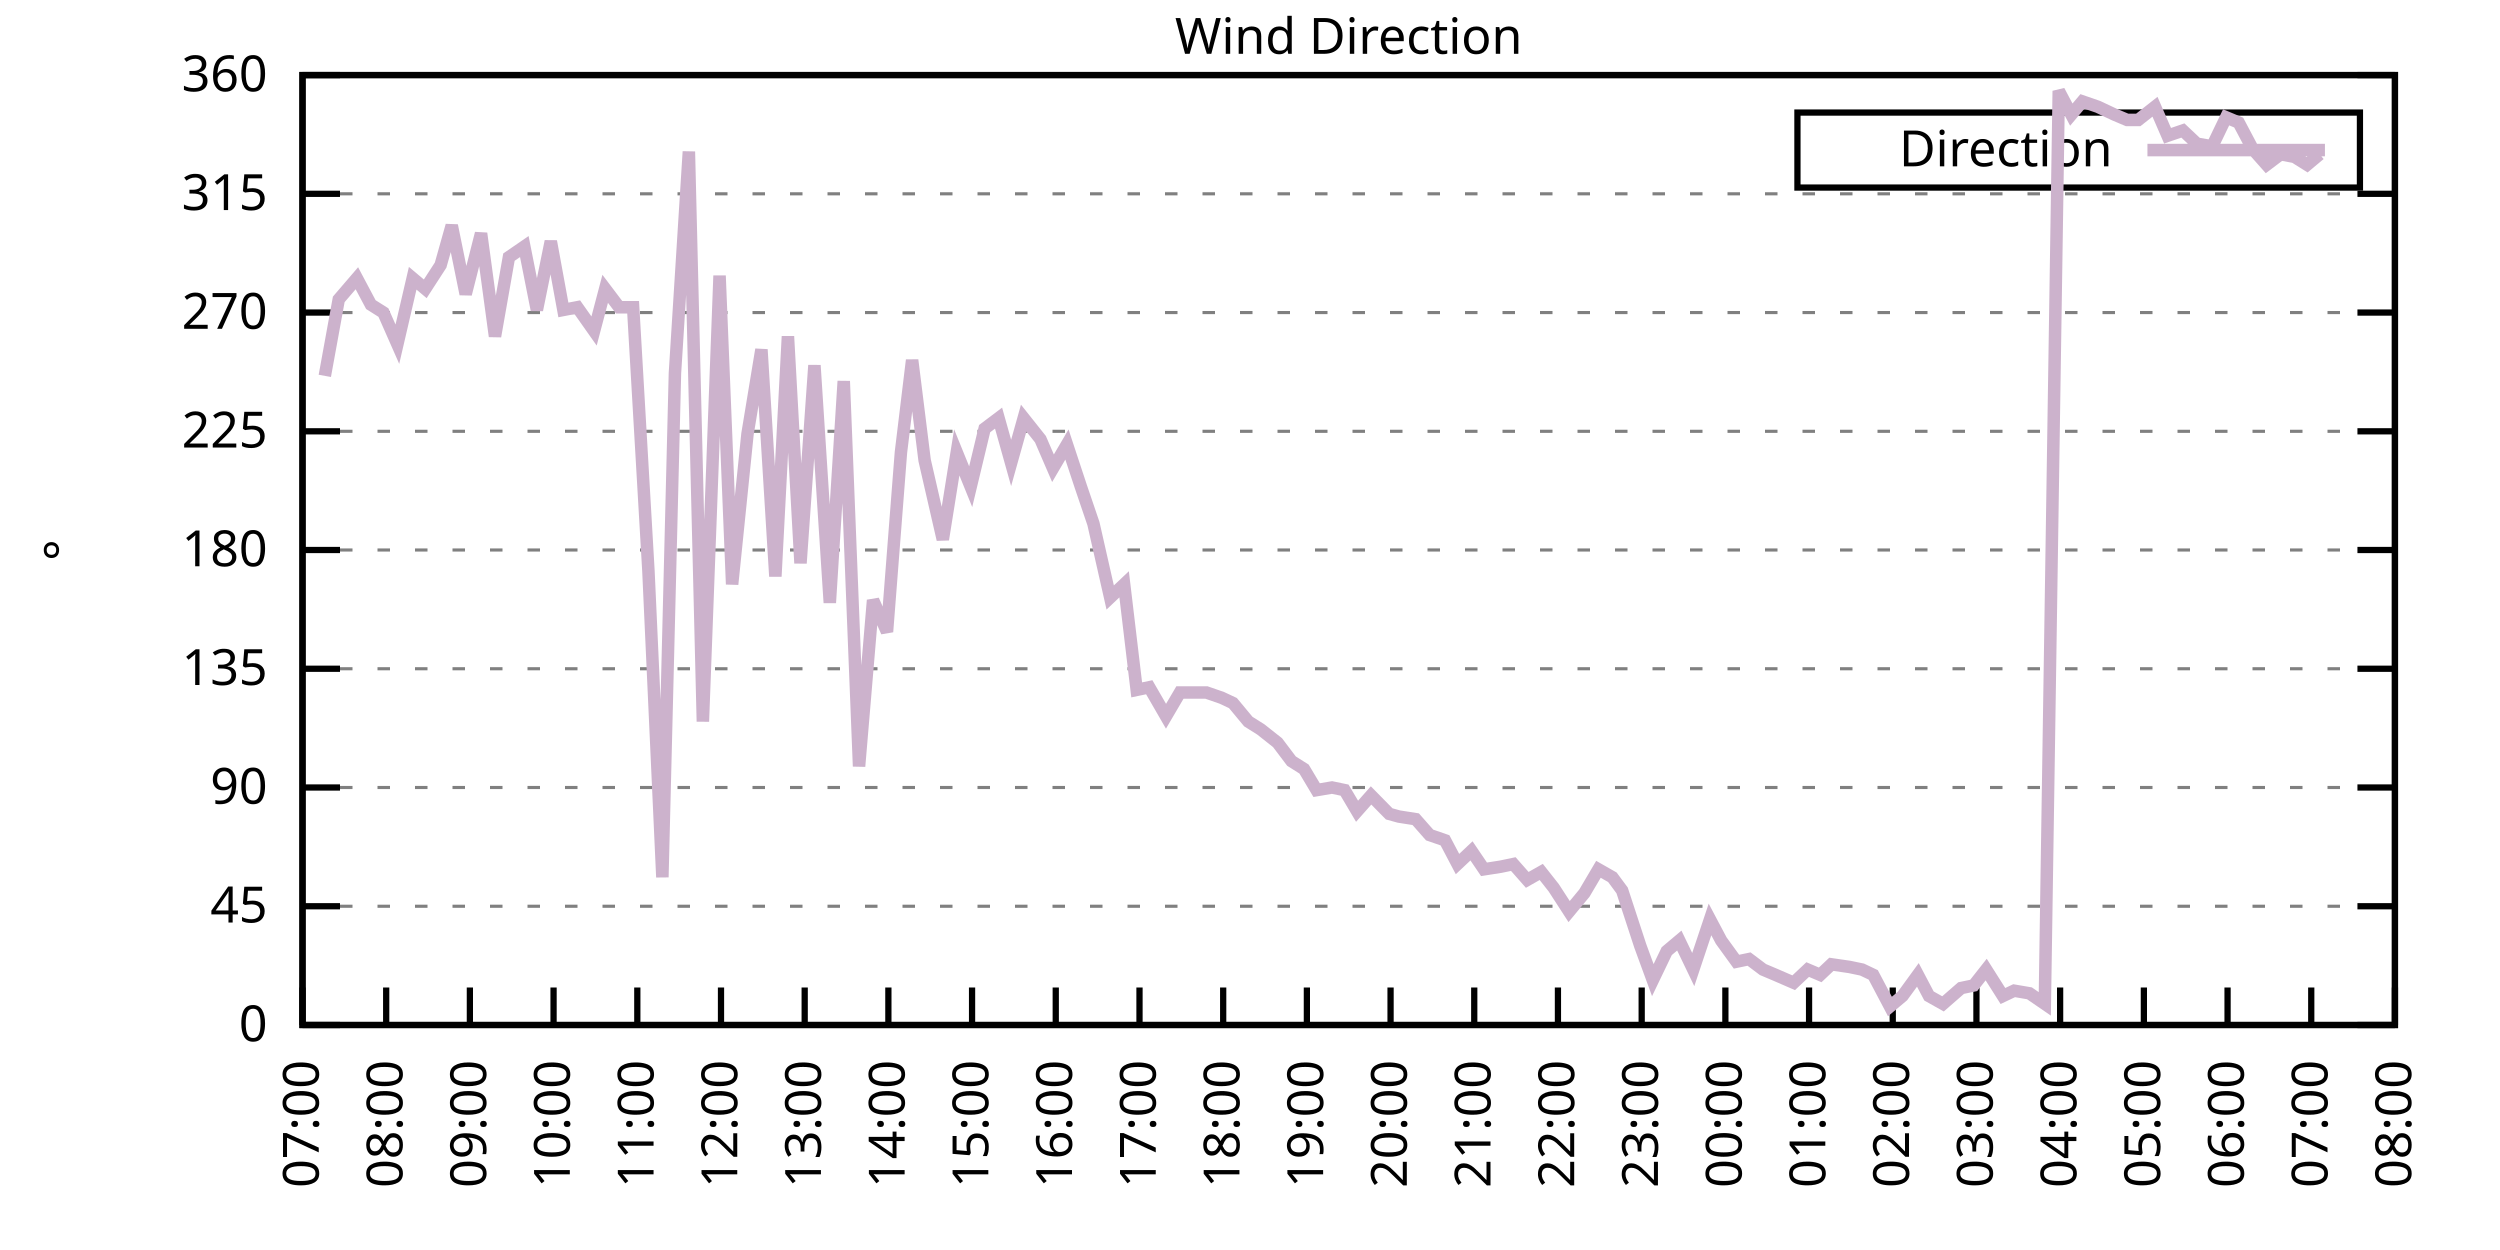
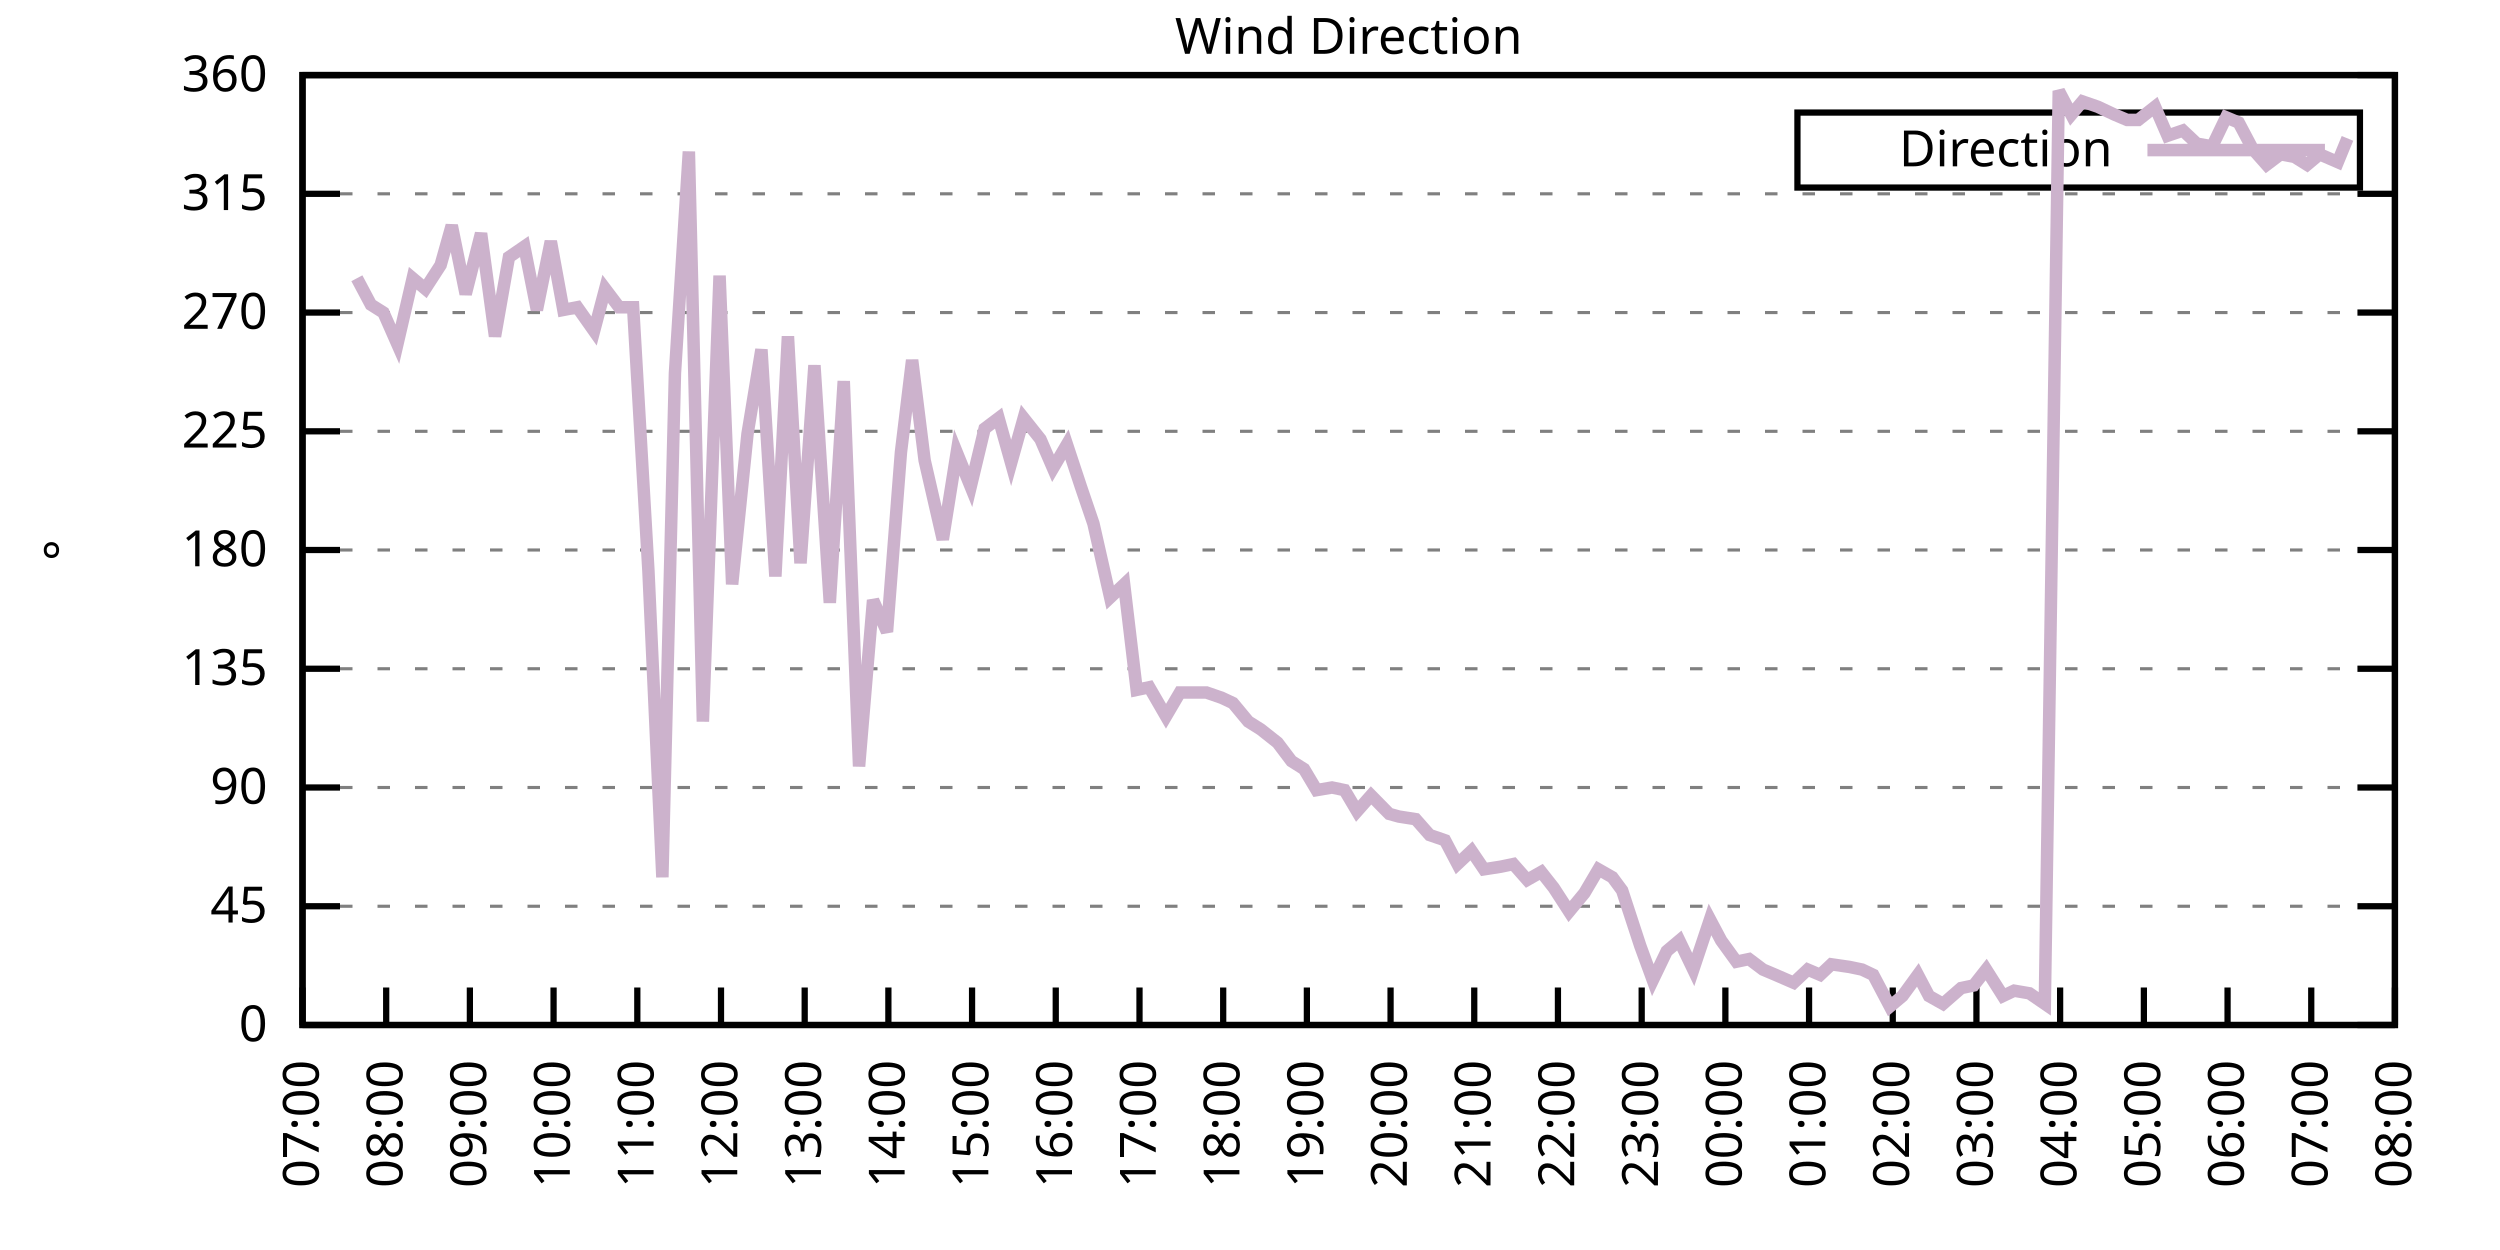
<svg xmlns="http://www.w3.org/2000/svg" xmlns:xlink="http://www.w3.org/1999/xlink" width="400" height="200" viewBox="0 0 400 200">
  <g id="gnuplot_canvas">
    <rect x="0" y="0" width="400" height="200" fill="none" />
    <defs>
      <circle id="gpDot" r="0.5" stroke-width="0.5" stroke="currentColor" />
      <path id="gpPt0" stroke-width="0.333" stroke="currentColor" d="M-1,0 h2 M0,-1 v2" />
      <path id="gpPt1" stroke-width="0.333" stroke="currentColor" d="M-1,-1 L1,1 M1,-1 L-1,1" />
      <path id="gpPt2" stroke-width="0.333" stroke="currentColor" d="M-1,0 L1,0 M0,-1 L0,1 M-1,-1 L1,1 M-1,1 L1,-1" />
      <rect id="gpPt3" stroke-width="0.333" stroke="currentColor" x="-1" y="-1" width="2" height="2" />
      <rect id="gpPt4" stroke-width="0.333" stroke="currentColor" fill="currentColor" x="-1" y="-1" width="2" height="2" />
      <circle id="gpPt5" stroke-width="0.333" stroke="currentColor" cx="0" cy="0" r="1" />
      <use xlink:href="#gpPt5" id="gpPt6" fill="currentColor" stroke="none" />
      <path id="gpPt7" stroke-width="0.333" stroke="currentColor" d="M0,-1.33 L-1.33,0.67 L1.33,0.67 z" />
      <use xlink:href="#gpPt7" id="gpPt8" fill="currentColor" stroke="none" />
      <use xlink:href="#gpPt7" id="gpPt9" stroke="currentColor" transform="rotate(180)" />
      <use xlink:href="#gpPt9" id="gpPt10" fill="currentColor" stroke="none" />
      <use xlink:href="#gpPt3" id="gpPt11" stroke="currentColor" transform="rotate(45)" />
      <use xlink:href="#gpPt11" id="gpPt12" fill="currentColor" stroke="none" />
      <path id="gpPt13" stroke-width="0.333" stroke="currentColor" d="M0,1.330 L1.265,0.411 L0.782,-1.067 L-0.782,-1.076 L-1.265,0.411 z" />
      <use xlink:href="#gpPt13" id="gpPt14" fill="currentColor" stroke="none" />
      <filter id="textbox" filterUnits="objectBoundingBox" x="0" y="0" height="1" width="1">
        <feFlood flood-color="white" flood-opacity="1" result="bgnd" />
        <feComposite in="SourceGraphic" in2="bgnd" operator="atop" />
      </filter>
      <filter id="greybox" filterUnits="objectBoundingBox" x="0" y="0" height="1" width="1">
        <feFlood flood-color="lightgrey" flood-opacity="1" result="grey" />
        <feComposite in="SourceGraphic" in2="grey" operator="atop" />
      </filter>
    </defs>
    <g fill="none" color="white" stroke="currentColor" stroke-width="1.00" stroke-linecap="butt" stroke-linejoin="miter">
</g>
    <g fill="none" color="black" stroke="currentColor" stroke-width="1.00" stroke-linecap="butt" stroke-linejoin="miter">
      <g stroke="none" shape-rendering="crispEdges">
        <polygon fill="rgb(255, 255, 255)" points="48.40,164.00 383.18,164.00 383.18,12.02 48.40,12.02 " />
      </g>
    </g>
    <g fill="none" color="black" stroke="currentColor" stroke-width="1.00" stroke-linecap="butt" stroke-linejoin="miter">
</g>
    <g fill="none" color="black" stroke="black" stroke-width="0.50" stroke-linecap="butt" stroke-linejoin="miter">
</g>
    <g fill="none" color="gray" stroke="currentColor" stroke-width="0.50" stroke-linecap="butt" stroke-linejoin="miter">
      <path stroke="gray" stroke-dasharray="2,4" class="gridline" d="M48.40,164.00 L383.19,164.00  " />
    </g>
    <g fill="none" color="gray" stroke="gray" stroke-width="1.00" stroke-linecap="butt" stroke-linejoin="miter">
</g>
    <g fill="none" color="black" stroke="currentColor" stroke-width="1.00" stroke-linecap="butt" stroke-linejoin="miter">
      <path stroke="black" d="M48.40,164.00 L54.40,164.00 M383.19,164.00 L377.19,164.00  " />
      <g transform="translate(42.80,166.60)" stroke="none" fill="black" font-family="Sans" font-size="8.00" text-anchor="end">
        <text>
          <tspan font-family="Sans"> 0</tspan>
        </text>
      </g>
    </g>
    <g fill="none" color="black" stroke="currentColor" stroke-width="1.00" stroke-linecap="butt" stroke-linejoin="miter">
</g>
    <g fill="none" color="black" stroke="black" stroke-width="0.50" stroke-linecap="butt" stroke-linejoin="miter">
</g>
    <g fill="none" color="gray" stroke="currentColor" stroke-width="0.50" stroke-linecap="butt" stroke-linejoin="miter">
      <path stroke="gray" stroke-dasharray="2,4" class="gridline" d="M48.40,145.00 L383.19,145.00  " />
    </g>
    <g fill="none" color="gray" stroke="gray" stroke-width="1.00" stroke-linecap="butt" stroke-linejoin="miter">
</g>
    <g fill="none" color="black" stroke="currentColor" stroke-width="1.00" stroke-linecap="butt" stroke-linejoin="miter">
      <path stroke="black" d="M48.40,145.00 L54.40,145.00 M383.19,145.00 L377.19,145.00  " />
      <g transform="translate(42.80,147.60)" stroke="none" fill="black" font-family="Sans" font-size="8.00" text-anchor="end">
        <text>
          <tspan font-family="Sans"> 45</tspan>
        </text>
      </g>
    </g>
    <g fill="none" color="black" stroke="currentColor" stroke-width="1.00" stroke-linecap="butt" stroke-linejoin="miter">
</g>
    <g fill="none" color="black" stroke="black" stroke-width="0.50" stroke-linecap="butt" stroke-linejoin="miter">
</g>
    <g fill="none" color="gray" stroke="currentColor" stroke-width="0.50" stroke-linecap="butt" stroke-linejoin="miter">
      <path stroke="gray" stroke-dasharray="2,4" class="gridline" d="M48.40,126.00 L383.19,126.00  " />
    </g>
    <g fill="none" color="gray" stroke="gray" stroke-width="1.00" stroke-linecap="butt" stroke-linejoin="miter">
</g>
    <g fill="none" color="black" stroke="currentColor" stroke-width="1.00" stroke-linecap="butt" stroke-linejoin="miter">
      <path stroke="black" d="M48.40,126.00 L54.40,126.00 M383.19,126.00 L377.19,126.00  " />
      <g transform="translate(42.80,128.60)" stroke="none" fill="black" font-family="Sans" font-size="8.00" text-anchor="end">
        <text>
          <tspan font-family="Sans"> 90</tspan>
        </text>
      </g>
    </g>
    <g fill="none" color="black" stroke="currentColor" stroke-width="1.00" stroke-linecap="butt" stroke-linejoin="miter">
</g>
    <g fill="none" color="black" stroke="black" stroke-width="0.50" stroke-linecap="butt" stroke-linejoin="miter">
</g>
    <g fill="none" color="gray" stroke="currentColor" stroke-width="0.50" stroke-linecap="butt" stroke-linejoin="miter">
      <path stroke="gray" stroke-dasharray="2,4" class="gridline" d="M48.40,107.00 L383.19,107.00  " />
    </g>
    <g fill="none" color="gray" stroke="gray" stroke-width="1.00" stroke-linecap="butt" stroke-linejoin="miter">
</g>
    <g fill="none" color="black" stroke="currentColor" stroke-width="1.00" stroke-linecap="butt" stroke-linejoin="miter">
      <path stroke="black" d="M48.40,107.00 L54.40,107.00 M383.19,107.00 L377.19,107.00  " />
      <g transform="translate(42.80,109.60)" stroke="none" fill="black" font-family="Sans" font-size="8.00" text-anchor="end">
        <text>
          <tspan font-family="Sans"> 135</tspan>
        </text>
      </g>
    </g>
    <g fill="none" color="black" stroke="currentColor" stroke-width="1.00" stroke-linecap="butt" stroke-linejoin="miter">
</g>
    <g fill="none" color="black" stroke="black" stroke-width="0.50" stroke-linecap="butt" stroke-linejoin="miter">
</g>
    <g fill="none" color="gray" stroke="currentColor" stroke-width="0.50" stroke-linecap="butt" stroke-linejoin="miter">
      <path stroke="gray" stroke-dasharray="2,4" class="gridline" d="M48.40,88.00 L383.19,88.00  " />
    </g>
    <g fill="none" color="gray" stroke="gray" stroke-width="1.00" stroke-linecap="butt" stroke-linejoin="miter">
</g>
    <g fill="none" color="black" stroke="currentColor" stroke-width="1.00" stroke-linecap="butt" stroke-linejoin="miter">
      <path stroke="black" d="M48.40,88.00 L54.40,88.00 M383.19,88.00 L377.19,88.00  " />
      <g transform="translate(42.80,90.60)" stroke="none" fill="black" font-family="Sans" font-size="8.00" text-anchor="end">
        <text>
          <tspan font-family="Sans"> 180</tspan>
        </text>
      </g>
    </g>
    <g fill="none" color="black" stroke="currentColor" stroke-width="1.00" stroke-linecap="butt" stroke-linejoin="miter">
</g>
    <g fill="none" color="black" stroke="black" stroke-width="0.50" stroke-linecap="butt" stroke-linejoin="miter">
</g>
    <g fill="none" color="gray" stroke="currentColor" stroke-width="0.50" stroke-linecap="butt" stroke-linejoin="miter">
      <path stroke="gray" stroke-dasharray="2,4" class="gridline" d="M48.40,69.01 L383.19,69.01  " />
    </g>
    <g fill="none" color="gray" stroke="gray" stroke-width="1.00" stroke-linecap="butt" stroke-linejoin="miter">
</g>
    <g fill="none" color="black" stroke="currentColor" stroke-width="1.00" stroke-linecap="butt" stroke-linejoin="miter">
      <path stroke="black" d="M48.40,69.01 L54.40,69.01 M383.19,69.01 L377.19,69.01  " />
      <g transform="translate(42.80,71.61)" stroke="none" fill="black" font-family="Sans" font-size="8.00" text-anchor="end">
        <text>
          <tspan font-family="Sans"> 225</tspan>
        </text>
      </g>
    </g>
    <g fill="none" color="black" stroke="currentColor" stroke-width="1.00" stroke-linecap="butt" stroke-linejoin="miter">
</g>
    <g fill="none" color="black" stroke="black" stroke-width="0.50" stroke-linecap="butt" stroke-linejoin="miter">
</g>
    <g fill="none" color="gray" stroke="currentColor" stroke-width="0.50" stroke-linecap="butt" stroke-linejoin="miter">
      <path stroke="gray" stroke-dasharray="2,4" class="gridline" d="M48.40,50.01 L383.19,50.01  " />
    </g>
    <g fill="none" color="gray" stroke="gray" stroke-width="1.00" stroke-linecap="butt" stroke-linejoin="miter">
</g>
    <g fill="none" color="black" stroke="currentColor" stroke-width="1.00" stroke-linecap="butt" stroke-linejoin="miter">
      <path stroke="black" d="M48.40,50.01 L54.40,50.01 M383.19,50.01 L377.19,50.01  " />
      <g transform="translate(42.80,52.61)" stroke="none" fill="black" font-family="Sans" font-size="8.00" text-anchor="end">
        <text>
          <tspan font-family="Sans"> 270</tspan>
        </text>
      </g>
    </g>
    <g fill="none" color="black" stroke="currentColor" stroke-width="1.00" stroke-linecap="butt" stroke-linejoin="miter">
</g>
    <g fill="none" color="black" stroke="black" stroke-width="0.50" stroke-linecap="butt" stroke-linejoin="miter">
</g>
    <g fill="none" color="gray" stroke="currentColor" stroke-width="0.50" stroke-linecap="butt" stroke-linejoin="miter">
      <path stroke="gray" stroke-dasharray="2,4" class="gridline" d="M48.40,31.01 L383.19,31.01  " />
    </g>
    <g fill="none" color="gray" stroke="gray" stroke-width="1.00" stroke-linecap="butt" stroke-linejoin="miter">
</g>
    <g fill="none" color="black" stroke="currentColor" stroke-width="1.00" stroke-linecap="butt" stroke-linejoin="miter">
      <path stroke="black" d="M48.40,31.01 L54.40,31.01 M383.19,31.01 L377.19,31.01  " />
      <g transform="translate(42.80,33.61)" stroke="none" fill="black" font-family="Sans" font-size="8.00" text-anchor="end">
        <text>
          <tspan font-family="Sans"> 315</tspan>
        </text>
      </g>
    </g>
    <g fill="none" color="black" stroke="currentColor" stroke-width="1.00" stroke-linecap="butt" stroke-linejoin="miter">
</g>
    <g fill="none" color="black" stroke="black" stroke-width="0.50" stroke-linecap="butt" stroke-linejoin="miter">
</g>
    <g fill="none" color="gray" stroke="currentColor" stroke-width="0.50" stroke-linecap="butt" stroke-linejoin="miter">
      <path stroke="gray" stroke-dasharray="2,4" class="gridline" d="M48.40,12.01 L383.19,12.01  " />
    </g>
    <g fill="none" color="gray" stroke="gray" stroke-width="1.00" stroke-linecap="butt" stroke-linejoin="miter">
</g>
    <g fill="none" color="black" stroke="currentColor" stroke-width="1.00" stroke-linecap="butt" stroke-linejoin="miter">
      <path stroke="black" d="M48.40,12.01 L54.40,12.01 M383.19,12.01 L377.19,12.01  " />
      <g transform="translate(42.80,14.61)" stroke="none" fill="black" font-family="Sans" font-size="8.00" text-anchor="end">
        <text>
          <tspan font-family="Sans"> 360</tspan>
        </text>
      </g>
    </g>
    <g fill="none" color="black" stroke="currentColor" stroke-width="1.00" stroke-linecap="butt" stroke-linejoin="miter">
      <path stroke="black" d="M48.40,164.00 L48.40,158.00  " />
      <g transform="translate(51.00,169.60) rotate(270.00)" stroke="none" fill="black" font-family="Sans" font-size="8.00" text-anchor="end">
        <text>
          <tspan font-family="Sans">07:00</tspan>
        </text>
      </g>
    </g>
    <g fill="none" color="black" stroke="currentColor" stroke-width="1.00" stroke-linecap="butt" stroke-linejoin="miter">
      <path stroke="black" d="M61.79,164.00 L61.79,158.00  " />
      <g transform="translate(64.39,169.60) rotate(270.00)" stroke="none" fill="black" font-family="Sans" font-size="8.00" text-anchor="end">
        <text>
          <tspan font-family="Sans">08:00</tspan>
        </text>
      </g>
    </g>
    <g fill="none" color="black" stroke="currentColor" stroke-width="1.00" stroke-linecap="butt" stroke-linejoin="miter">
      <path stroke="black" d="M75.18,164.00 L75.18,158.00  " />
      <g transform="translate(77.78,169.60) rotate(270.00)" stroke="none" fill="black" font-family="Sans" font-size="8.00" text-anchor="end">
        <text>
          <tspan font-family="Sans">09:00</tspan>
        </text>
      </g>
    </g>
    <g fill="none" color="black" stroke="currentColor" stroke-width="1.00" stroke-linecap="butt" stroke-linejoin="miter">
      <path stroke="black" d="M88.57,164.00 L88.57,158.00  " />
      <g transform="translate(91.17,169.60) rotate(270.00)" stroke="none" fill="black" font-family="Sans" font-size="8.00" text-anchor="end">
        <text>
          <tspan font-family="Sans">10:00</tspan>
        </text>
      </g>
    </g>
    <g fill="none" color="black" stroke="currentColor" stroke-width="1.00" stroke-linecap="butt" stroke-linejoin="miter">
      <path stroke="black" d="M101.97,164.00 L101.97,158.00  " />
      <g transform="translate(104.57,169.60) rotate(270.00)" stroke="none" fill="black" font-family="Sans" font-size="8.00" text-anchor="end">
        <text>
          <tspan font-family="Sans">11:00</tspan>
        </text>
      </g>
    </g>
    <g fill="none" color="black" stroke="currentColor" stroke-width="1.00" stroke-linecap="butt" stroke-linejoin="miter">
      <path stroke="black" d="M115.36,164.00 L115.36,158.00  " />
      <g transform="translate(117.96,169.60) rotate(270.00)" stroke="none" fill="black" font-family="Sans" font-size="8.00" text-anchor="end">
        <text>
          <tspan font-family="Sans">12:00</tspan>
        </text>
      </g>
    </g>
    <g fill="none" color="black" stroke="currentColor" stroke-width="1.00" stroke-linecap="butt" stroke-linejoin="miter">
      <path stroke="black" d="M128.75,164.00 L128.75,158.00  " />
      <g transform="translate(131.35,169.60) rotate(270.00)" stroke="none" fill="black" font-family="Sans" font-size="8.00" text-anchor="end">
        <text>
          <tspan font-family="Sans">13:00</tspan>
        </text>
      </g>
    </g>
    <g fill="none" color="black" stroke="currentColor" stroke-width="1.00" stroke-linecap="butt" stroke-linejoin="miter">
      <path stroke="black" d="M142.14,164.00 L142.14,158.00  " />
      <g transform="translate(144.74,169.60) rotate(270.00)" stroke="none" fill="black" font-family="Sans" font-size="8.00" text-anchor="end">
        <text>
          <tspan font-family="Sans">14:00</tspan>
        </text>
      </g>
    </g>
    <g fill="none" color="black" stroke="currentColor" stroke-width="1.00" stroke-linecap="butt" stroke-linejoin="miter">
      <path stroke="black" d="M155.53,164.00 L155.53,158.00  " />
      <g transform="translate(158.13,169.60) rotate(270.00)" stroke="none" fill="black" font-family="Sans" font-size="8.00" text-anchor="end">
        <text>
          <tspan font-family="Sans">15:00</tspan>
        </text>
      </g>
    </g>
    <g fill="none" color="black" stroke="currentColor" stroke-width="1.00" stroke-linecap="butt" stroke-linejoin="miter">
      <path stroke="black" d="M168.92,164.00 L168.92,158.00  " />
      <g transform="translate(171.52,169.60) rotate(270.00)" stroke="none" fill="black" font-family="Sans" font-size="8.00" text-anchor="end">
        <text>
          <tspan font-family="Sans">16:00</tspan>
        </text>
      </g>
    </g>
    <g fill="none" color="black" stroke="currentColor" stroke-width="1.00" stroke-linecap="butt" stroke-linejoin="miter">
      <path stroke="black" d="M182.32,164.00 L182.32,158.00  " />
      <g transform="translate(184.92,169.60) rotate(270.00)" stroke="none" fill="black" font-family="Sans" font-size="8.00" text-anchor="end">
        <text>
          <tspan font-family="Sans">17:00</tspan>
        </text>
      </g>
    </g>
    <g fill="none" color="black" stroke="currentColor" stroke-width="1.00" stroke-linecap="butt" stroke-linejoin="miter">
      <path stroke="black" d="M195.71,164.00 L195.71,158.00  " />
      <g transform="translate(198.31,169.60) rotate(270.00)" stroke="none" fill="black" font-family="Sans" font-size="8.00" text-anchor="end">
        <text>
          <tspan font-family="Sans">18:00</tspan>
        </text>
      </g>
    </g>
    <g fill="none" color="black" stroke="currentColor" stroke-width="1.00" stroke-linecap="butt" stroke-linejoin="miter">
      <path stroke="black" d="M209.10,164.00 L209.10,158.00  " />
      <g transform="translate(211.70,169.60) rotate(270.00)" stroke="none" fill="black" font-family="Sans" font-size="8.00" text-anchor="end">
        <text>
          <tspan font-family="Sans">19:00</tspan>
        </text>
      </g>
    </g>
    <g fill="none" color="black" stroke="currentColor" stroke-width="1.00" stroke-linecap="butt" stroke-linejoin="miter">
      <path stroke="black" d="M222.49,164.00 L222.49,158.00  " />
      <g transform="translate(225.09,169.60) rotate(270.00)" stroke="none" fill="black" font-family="Sans" font-size="8.00" text-anchor="end">
        <text>
          <tspan font-family="Sans">20:00</tspan>
        </text>
      </g>
    </g>
    <g fill="none" color="black" stroke="currentColor" stroke-width="1.00" stroke-linecap="butt" stroke-linejoin="miter">
      <path stroke="black" d="M235.88,164.00 L235.88,158.00  " />
      <g transform="translate(238.48,169.60) rotate(270.00)" stroke="none" fill="black" font-family="Sans" font-size="8.00" text-anchor="end">
        <text>
          <tspan font-family="Sans">21:00</tspan>
        </text>
      </g>
    </g>
    <g fill="none" color="black" stroke="currentColor" stroke-width="1.00" stroke-linecap="butt" stroke-linejoin="miter">
      <path stroke="black" d="M249.27,164.00 L249.27,158.00  " />
      <g transform="translate(251.87,169.60) rotate(270.00)" stroke="none" fill="black" font-family="Sans" font-size="8.00" text-anchor="end">
        <text>
          <tspan font-family="Sans">22:00</tspan>
        </text>
      </g>
    </g>
    <g fill="none" color="black" stroke="currentColor" stroke-width="1.00" stroke-linecap="butt" stroke-linejoin="miter">
      <path stroke="black" d="M262.67,164.00 L262.67,158.00  " />
      <g transform="translate(265.27,169.60) rotate(270.00)" stroke="none" fill="black" font-family="Sans" font-size="8.00" text-anchor="end">
        <text>
          <tspan font-family="Sans">23:00</tspan>
        </text>
      </g>
    </g>
    <g fill="none" color="black" stroke="currentColor" stroke-width="1.00" stroke-linecap="butt" stroke-linejoin="miter">
      <path stroke="black" d="M276.06,164.00 L276.06,158.00  " />
      <g transform="translate(278.66,169.60) rotate(270.00)" stroke="none" fill="black" font-family="Sans" font-size="8.00" text-anchor="end">
        <text>
          <tspan font-family="Sans">00:00</tspan>
        </text>
      </g>
    </g>
    <g fill="none" color="black" stroke="currentColor" stroke-width="1.00" stroke-linecap="butt" stroke-linejoin="miter">
      <path stroke="black" d="M289.45,164.00 L289.45,158.00  " />
      <g transform="translate(292.05,169.60) rotate(270.00)" stroke="none" fill="black" font-family="Sans" font-size="8.00" text-anchor="end">
        <text>
          <tspan font-family="Sans">01:00</tspan>
        </text>
      </g>
    </g>
    <g fill="none" color="black" stroke="currentColor" stroke-width="1.00" stroke-linecap="butt" stroke-linejoin="miter">
      <path stroke="black" d="M302.84,164.00 L302.84,158.00  " />
      <g transform="translate(305.44,169.60) rotate(270.00)" stroke="none" fill="black" font-family="Sans" font-size="8.00" text-anchor="end">
        <text>
          <tspan font-family="Sans">02:00</tspan>
        </text>
      </g>
    </g>
    <g fill="none" color="black" stroke="currentColor" stroke-width="1.00" stroke-linecap="butt" stroke-linejoin="miter">
      <path stroke="black" d="M316.23,164.00 L316.23,158.00  " />
      <g transform="translate(318.83,169.60) rotate(270.00)" stroke="none" fill="black" font-family="Sans" font-size="8.00" text-anchor="end">
        <text>
          <tspan font-family="Sans">03:00</tspan>
        </text>
      </g>
    </g>
    <g fill="none" color="black" stroke="currentColor" stroke-width="1.00" stroke-linecap="butt" stroke-linejoin="miter">
      <path stroke="black" d="M329.62,164.00 L329.62,158.00  " />
      <g transform="translate(332.22,169.60) rotate(270.00)" stroke="none" fill="black" font-family="Sans" font-size="8.00" text-anchor="end">
        <text>
          <tspan font-family="Sans">04:00</tspan>
        </text>
      </g>
    </g>
    <g fill="none" color="black" stroke="currentColor" stroke-width="1.00" stroke-linecap="butt" stroke-linejoin="miter">
      <path stroke="black" d="M343.02,164.00 L343.02,158.00  " />
      <g transform="translate(345.62,169.60) rotate(270.00)" stroke="none" fill="black" font-family="Sans" font-size="8.00" text-anchor="end">
        <text>
          <tspan font-family="Sans">05:00</tspan>
        </text>
      </g>
    </g>
    <g fill="none" color="black" stroke="currentColor" stroke-width="1.00" stroke-linecap="butt" stroke-linejoin="miter">
      <path stroke="black" d="M356.41,164.00 L356.41,158.00  " />
      <g transform="translate(359.01,169.60) rotate(270.00)" stroke="none" fill="black" font-family="Sans" font-size="8.00" text-anchor="end">
        <text>
          <tspan font-family="Sans">06:00</tspan>
        </text>
      </g>
    </g>
    <g fill="none" color="black" stroke="currentColor" stroke-width="1.00" stroke-linecap="butt" stroke-linejoin="miter">
      <path stroke="black" d="M369.80,164.00 L369.80,158.00  " />
      <g transform="translate(372.40,169.60) rotate(270.00)" stroke="none" fill="black" font-family="Sans" font-size="8.00" text-anchor="end">
        <text>
          <tspan font-family="Sans">07:00</tspan>
        </text>
      </g>
    </g>
    <g fill="none" color="black" stroke="currentColor" stroke-width="1.00" stroke-linecap="butt" stroke-linejoin="miter">
      <path stroke="black" d="M383.19,164.00 L383.19,158.00  " />
      <g transform="translate(385.79,169.60) rotate(270.00)" stroke="none" fill="black" font-family="Sans" font-size="8.00" text-anchor="end">
        <text>
          <tspan font-family="Sans">08:00</tspan>
        </text>
      </g>
    </g>
    <g fill="none" color="black" stroke="currentColor" stroke-width="1.00" stroke-linecap="butt" stroke-linejoin="miter">
</g>
    <g fill="none" color="black" stroke="currentColor" stroke-width="1.00" stroke-linecap="butt" stroke-linejoin="miter">
      <path stroke="black" d="M48.40,12.01 L48.40,164.00 L383.19,164.00 L383.19,12.01 L48.40,12.01 Z  " />
    </g>
    <g fill="none" color="black" stroke="currentColor" stroke-width="1.00" stroke-linecap="butt" stroke-linejoin="miter">
</g>
    <g fill="none" color="black" stroke="currentColor" stroke-width="1.00" stroke-linecap="butt" stroke-linejoin="miter">
      <path stroke="black" d="M287.59,30.01 L287.59,18.01 L377.59,18.01 L377.59,30.01 L287.59,30.01 Z  " />
    </g>
    <g id="Wind_direction_plot_1">
      <g fill="none" color="white" stroke="black" stroke-width="2.00" stroke-linecap="butt" stroke-linejoin="miter">
</g>
      <g fill="none" color="black" stroke="currentColor" stroke-width="2.00" stroke-linecap="butt" stroke-linejoin="miter">
        <g transform="translate(337.99,26.61)" stroke="none" fill="black" font-family="Sans" font-size="8.00" text-anchor="end">
          <text>
            <tspan font-family="Sans">Direction</tspan>
          </text>
        </g>
      </g>
      <g fill="none" color="black" stroke="currentColor" stroke-width="2.00" stroke-linecap="butt" stroke-linejoin="miter">
-         <path stroke="rgb(204, 178, 204)" d="M343.59,24.01 L371.99,24.01 M51.97,60.14 L54.20,47.90 L57.10,44.52 L59.34,48.74 L61.35,50.01 L63.58,55.07   L66.03,44.52 L68.04,46.21 L70.50,42.41 L72.28,36.08 L74.51,47.05 L76.97,37.34 L79.20,53.81 L81.43,41.14   L83.89,39.45 L85.90,49.59 L88.13,38.61 L90.14,49.59 L92.37,49.16 L95.05,52.96 L96.83,46.21 L99.06,49.16   L101.30,49.16 L103.75,91.38 L105.98,140.36 L107.99,59.72 L110.22,24.25 L112.46,115.45 L115.13,44.10 L117.14,93.49   L119.60,69.43 L121.83,55.92 L124.06,92.23 L126.07,53.81 L128.08,90.12 L130.31,58.45 L132.77,96.45 L135.00,60.98   L137.45,122.62 L139.69,96.03 L141.92,101.09 L144.15,72.38 L145.94,57.61 L147.94,73.65 L150.85,86.32 L153.08,72.38   L155.31,77.87 L157.54,68.58 L159.77,66.90 L161.78,74.07 L163.79,66.90 L166.47,70.27 L168.48,74.92 L170.71,71.12   L172.94,77.87 L174.95,83.78 L177.63,95.60 L179.86,93.49 L181.87,110.38 L183.88,109.96 L186.56,114.60 L188.79,110.80   L191.02,110.80 L193.03,110.80 L195.48,111.65 L197.27,112.49 L199.73,115.45 L201.73,116.71 L204.41,118.83 L206.64,121.78   L208.65,123.05 L210.66,126.42 L213.12,126.00 L215.13,126.42 L217.13,129.80 L219.37,127.27 L222.27,130.22 L223.83,130.65   L226.51,131.07 L228.74,133.60 L231.20,134.45 L233.20,138.25 L235.44,136.14 L237.44,139.09 L240.12,138.67 L242.13,138.25   L244.36,140.78 L246.60,139.51 L248.60,142.05 L251.06,145.85 L253.51,142.89 L255.75,139.09 L257.98,140.36 L259.54,142.47   L262.44,151.33 L264.45,156.82 L266.68,152.18 L268.69,150.49 L270.92,155.13 L273.60,147.11 L275.39,150.49 L277.84,153.87   L279.85,153.45 L282.08,155.13 L284.09,155.98 L286.99,157.24 L289.23,155.13 L291.23,155.98 L293.02,154.29 L295.92,154.71   L297.93,155.13 L299.72,155.98 L302.39,161.04 L304.40,159.36 L306.86,155.98 L308.64,159.36 L310.88,160.62 L313.78,158.09   L315.79,157.67 L317.79,155.13 L320.47,159.36 L322.26,158.51 L324.71,158.93 L327.17,160.62 L329.40,14.54 L331.41,18.34   L333.19,16.23 L335.65,17.08 L338.33,18.34 L340.34,19.19 L342.12,19.19 L344.80,17.08 L346.81,21.72 L349.26,20.88   L351.50,22.99 L353.95,23.41 L356.18,18.77 L358.19,19.61 L360.42,23.83 L362.66,26.36 L364.89,24.68 L367.12,25.10   L369.13,26.36 L371.14,24.68  " />
+         <path stroke="rgb(204, 178, 204)" d="M343.59,24.01 L371.99,24.01 M57.10,44.52 L59.34,48.74 L61.35,50.01 L63.58,55.07 L66.03,44.52 L68.04,46.21   L70.50,42.41 L72.28,36.08 L74.51,47.05 L76.97,37.34 L79.20,53.81 L81.43,41.14 L83.89,39.45 L85.90,49.59   L88.13,38.61 L90.14,49.59 L92.37,49.16 L95.05,52.96 L96.83,46.21 L99.06,49.16 L101.30,49.16 L103.75,91.38   L105.98,140.36 L107.99,59.72 L110.22,24.25 L112.46,115.45 L115.13,44.10 L117.14,93.49 L119.60,69.43 L121.83,55.92   L124.06,92.23 L126.07,53.81 L128.08,90.12 L130.31,58.45 L132.77,96.45 L135.00,60.98 L137.45,122.62 L139.69,96.03   L141.92,101.09 L144.15,72.38 L145.94,57.61 L147.94,73.65 L150.85,86.32 L153.08,72.38 L155.31,77.87 L157.54,68.58   L159.77,66.90 L161.78,74.07 L163.79,66.90 L166.47,70.27 L168.48,74.92 L170.71,71.12 L172.94,77.87 L174.95,83.78   L177.63,95.60 L179.86,93.49 L181.87,110.38 L183.88,109.96 L186.56,114.60 L188.79,110.80 L191.02,110.80 L193.03,110.80   L195.48,111.65 L197.27,112.49 L199.73,115.45 L201.73,116.71 L204.41,118.83 L206.64,121.78 L208.65,123.05 L210.66,126.42   L213.12,126.00 L215.13,126.42 L217.13,129.80 L219.37,127.27 L222.27,130.22 L223.83,130.65 L226.51,131.07 L228.74,133.60   L231.20,134.45 L233.20,138.25 L235.44,136.14 L237.44,139.09 L240.12,138.67 L242.13,138.25 L244.36,140.78 L246.60,139.51   L248.60,142.05 L251.06,145.85 L253.51,142.89 L255.75,139.09 L257.98,140.36 L259.54,142.47 L262.44,151.33 L264.45,156.82   L266.68,152.18 L268.69,150.49 L270.92,155.13 L273.60,147.11 L275.39,150.49 L277.84,153.87 L279.85,153.45 L282.08,155.13   L284.09,155.98 L286.99,157.24 L289.23,155.13 L291.23,155.98 L293.02,154.29 L295.92,154.71 L297.93,155.13 L299.72,155.98   L302.39,161.04 L304.40,159.36 L306.86,155.98 L308.64,159.36 L310.88,160.62 L313.78,158.09 L315.79,157.67 L317.79,155.13   L320.47,159.36 L322.26,158.51 L324.71,158.93 L327.17,160.62 L329.40,14.54 L331.41,18.34 L333.19,16.23 L335.65,17.08   L338.33,18.34 L340.34,19.19 L342.12,19.19 L344.80,17.08 L346.81,21.72 L349.26,20.88 L351.50,22.99 L353.95,23.41   L356.18,18.77 L358.19,19.61 L360.42,23.83 L362.66,26.36 L364.89,24.68 L367.12,25.10 L369.13,26.36 L371.14,24.68   L374.04,25.94 L375.60,22.14  " />
      </g>
    </g>
    <g fill="none" color="black" stroke="currentColor" stroke-width="2.00" stroke-linecap="butt" stroke-linejoin="miter">
</g>
    <g fill="none" color="black" stroke="black" stroke-width="1.00" stroke-linecap="butt" stroke-linejoin="miter">
</g>
    <g fill="none" color="black" stroke="currentColor" stroke-width="1.00" stroke-linecap="butt" stroke-linejoin="miter">
      <path stroke="black" d="M48.40,12.01 L48.40,164.00 L383.19,164.00 L383.19,12.01 L48.40,12.01 Z  " />
      <g transform="translate(12.80,88.01) rotate(270.00)" stroke="none" fill="black" font-family="Sans" font-size="8.00" text-anchor="middle">
        <text>
          <tspan font-family="Sans">°</tspan>
        </text>
      </g>
    </g>
    <g fill="none" color="black" stroke="currentColor" stroke-width="1.00" stroke-linecap="butt" stroke-linejoin="miter">
</g>
    <g fill="none" color="black" stroke="currentColor" stroke-width="1.00" stroke-linecap="butt" stroke-linejoin="miter">
      <g transform="translate(215.79,8.61)" stroke="none" fill="black" font-family="Sans" font-size="8.00" text-anchor="middle">
        <text>
          <tspan font-family="Sans">Wind Direction</tspan>
        </text>
      </g>
    </g>
    <g fill="none" color="black" stroke="currentColor" stroke-width="1.00" stroke-linecap="butt" stroke-linejoin="miter">
</g>
  </g>
</svg>
